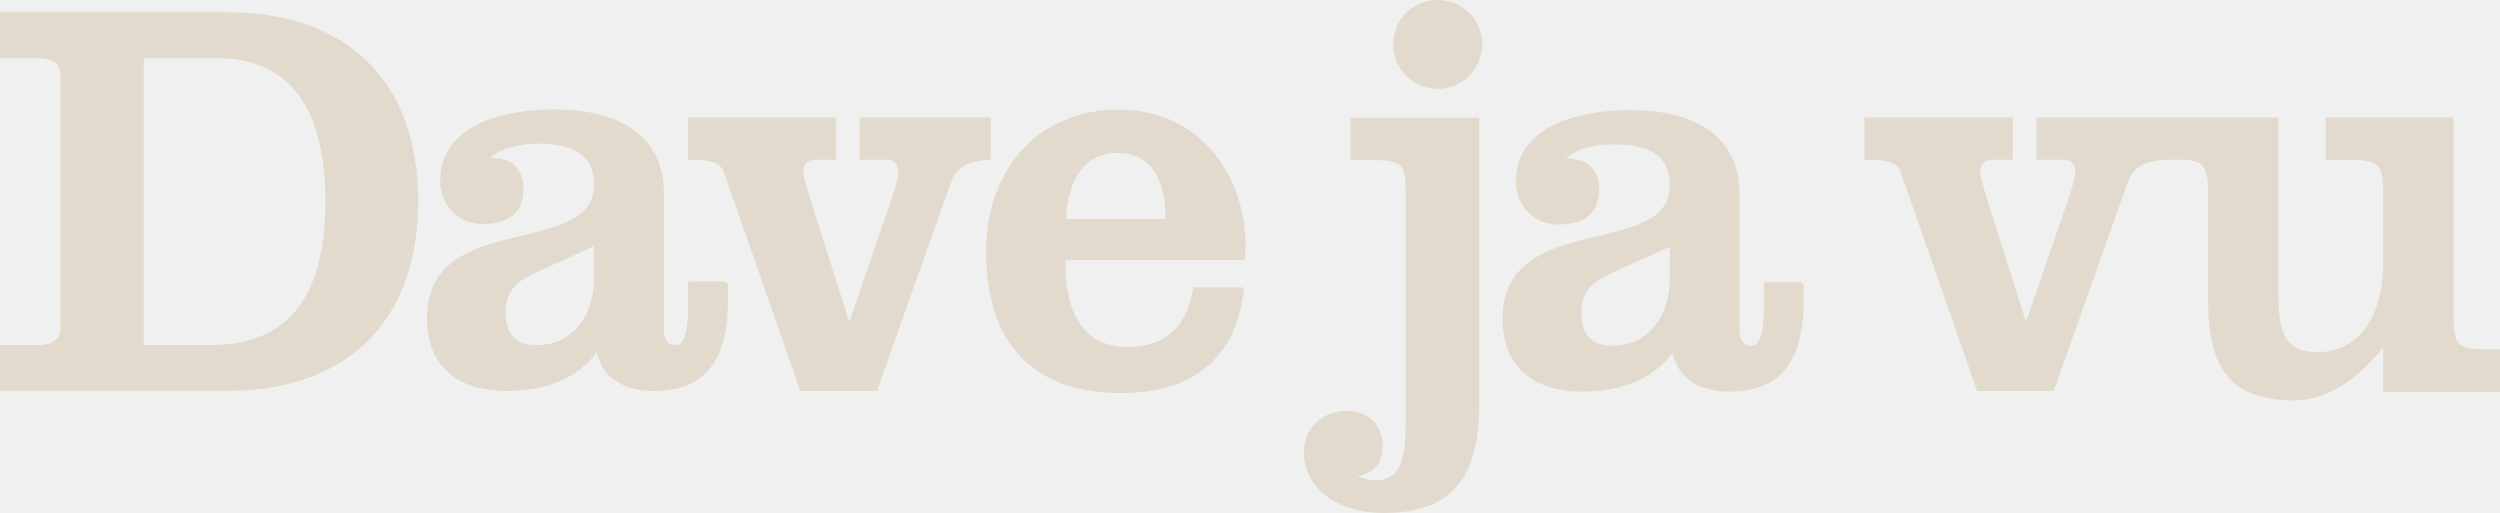
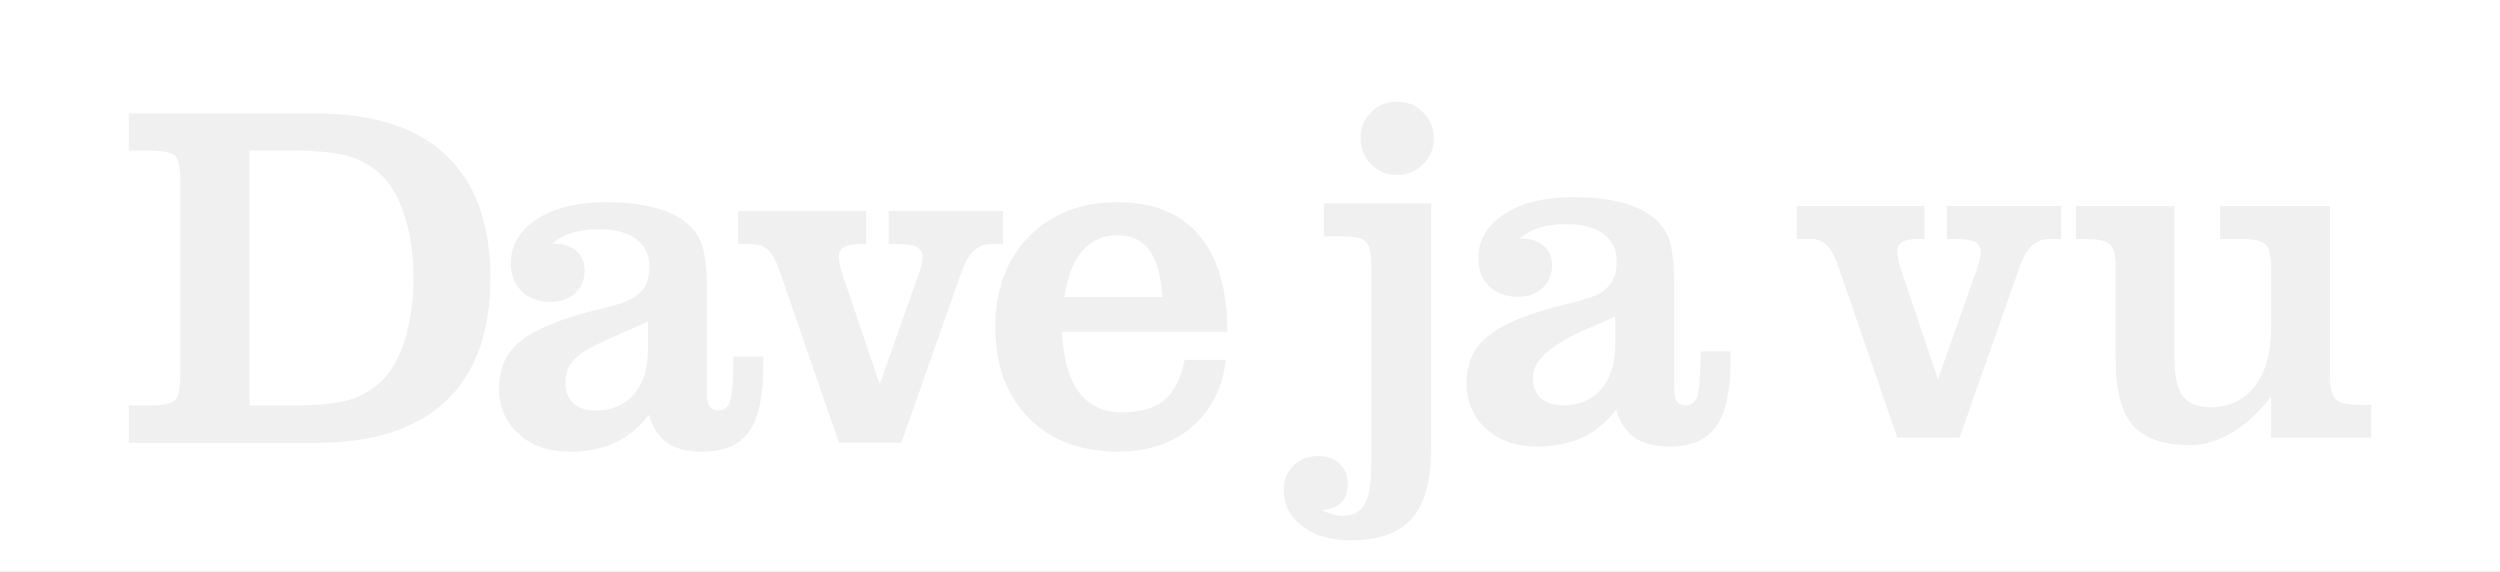
- <svg xmlns="http://www.w3.org/2000/svg" version="1.1" viewBox="0 0 600 123.11">
-   <path d="m0 2.933v11.013h9.172c1.5 0 2.863 0.277 3.806 0.905 0.943 0.628 1.529 1.583 1.529 3.213v60.618c0 1.637-0.586 2.587-1.529 3.213-0.943 0.627-2.305 0.905-3.806 0.905h-9.172v11.013h54.596c13.723 0 25.17-3.862 33.195-11.512 8.025-7.65 12.573-19.06 12.573-34.006s-4.548-26.299-12.573-33.912c-8.021-7.614-19.468-11.45-33.19-11.45h-54.597zm34.505 11.013h17.533c7.09 0 13.545 1.987 18.282 7.238 4.737 5.251 7.768 13.832 7.768 27.111s-3.021 21.889-7.924 27.173c-4.903 5.284-11.72 7.332-19.499 7.332h-16.161v-68.854z" color="#000000" fill="#e2dbcd" style="block-progression:tb;text-indent:0;text-transform:none" />
-   <path d="m133.03 26.269c-5.329 0-12.12 0.726-17.627 3.213-5.506 2.488-9.765 6.833-9.765 13.852 0 5.719 4.136 10.42 10.139 10.42 2.67 0 5.11-0.495 6.926-1.81 1.816-1.315 2.933-3.462 2.933-6.583 0-2.86-1.052-4.973-2.777-6.208-1.39-0.995-3.228-1.3-5.21-1.248 1.167-1.035 2.713-1.89 4.524-2.433 2.284-0.686 4.766-0.998 6.583-0.998 3.507 0 6.986 0.409 9.547 1.81 2.56 1.4 4.243 3.723 4.243 7.862 0 4.535-2.325 7.061-5.99 8.891s-8.638 2.855-13.665 4.087c-5.027 1.232-10.113 2.682-13.977 5.522-3.864 2.841-6.458 7.114-6.458 13.727 0 6.13 2.092 10.546 5.553 13.384 3.461 2.838 8.216 4.087 13.509 4.087 8.183 0 16.545-2.314 21.683-9.297 0.716 3.111 2.353 5.432 4.617 6.926 2.516 1.661 5.722 2.371 9.141 2.371 5.704 0 10.211-1.607 13.228-5.179 3.017-3.572 4.524-9.013 4.524-16.566v-3.525h0.094l-0.094-0.499v-0.062l-0.499 0.031v-0.468h-9.047v5.585c0 4.115-0.429 6.605-1.03 7.987-0.6 1.382-1.241 1.685-2.09 1.685-0.883 0-1.506-0.294-1.966-0.905-0.46-0.611-0.749-1.62-0.749-3.026v-32.727c0-5.731-2.019-10.779-6.333-14.32-4.314-3.541-10.869-5.584-19.967-5.584zm9.515 32.82v7.924c0 4.18-1.233 8.143-3.557 11.044-2.324 2.901-5.701 4.773-10.108 4.773-2.651 0-4.505-0.686-5.709-1.966s-1.81-3.224-1.81-5.959c0-3.028 0.961-4.971 2.402-6.427 1.441-1.456 3.379-2.414 5.304-3.276l13.478-6.115z" color="#000000" fill="#e2dbcd" style="block-progression:tb;text-indent:0;text-transform:none" />
-   <path d="m165.1 28.203v10.139h0.499c3.255 0 5.149 0.301 6.302 0.905s1.656 1.465 2.122 2.87v0.031l17.939 51.352 0.125 0.343h18.375l0.125-0.343 17.533-49.418c0.598-1.738 1.408-3.047 2.777-3.993 1.369-0.947 3.362-1.544 6.396-1.747l0.468-0.031v-10.108h-31.447v10.139h6.676c1.528 0 2.652 1.123 2.652 2.808 0 0.392-0.104 1.25-0.374 2.371-0.27 1.121-0.703 2.51-1.248 4.087l-10.202 29.638-9.391-29.607c-3e-3 -0.011 3e-3 -0.02 0-0.031-0.47-1.574-0.9-2.999-1.185-4.118-0.287-1.127-0.437-1.971-0.437-2.34 0-1.685 1.136-2.808 2.652-2.808h4.555l0.593 0.374v-10.514h-35.503z" color="#000000" fill="#e2dbcd" style="block-progression:tb;text-indent:0;text-transform:none" />
-   <path d="m268.4 26.3c-9.412 0-17.381 3.521-22.962 9.547-5.581 6.025-8.767 14.521-8.767 24.459 0 10.988 2.788 19.53 8.268 25.302s13.589 8.735 24.116 8.735c9.038 0 15.981-2.283 20.871-6.552 4.891-4.269 7.698-10.492 8.579-18.251l0.062-0.562h-12.136l-0.094 0.406c-0.865 4.578-2.455 8.017-4.992 10.327-2.536 2.309-6.03 3.525-10.795 3.525-6.11 0-9.823-2.694-12.074-6.708-2.182-3.892-2.884-9.056-2.745-14.102h42.991l0.062-0.437c0.757-7.796-1.229-16.7-6.208-23.679-4.979-6.979-12.988-12.011-24.178-12.011zm-0.281 10.42c4.636 0 7.487 1.969 9.266 4.992 1.706 2.9 2.349 6.816 2.34 10.826h-23.929c0.251-3.995 1.116-7.922 2.995-10.826 1.964-3.036 4.905-4.992 9.328-4.992z" color="#000000" fill="#e2dbcd" style="block-progression:tb;text-indent:0;text-transform:none" />
-   <path d="m344.99 0c-5.999 0-10.607 4.758-10.607 10.607 0 5.87 4.601 10.732 10.607 10.732 5.999 0 10.732-4.733 10.732-10.732 0-5.989-4.74-10.607-10.73-10.607z" color="#000000" fill="#e2dbcd" style="block-progression:tb;text-indent:0;text-transform:none" />
-   <path d="m324.15 28.265v10.139h5.959v0.031c3.436 0 5.191 0.475 6.115 1.56 0.924 1.085 1.154 2.993 1.154 6.115v55.033c0 4.89-0.417 8.508-1.56 10.795-1.143 2.287-2.902 3.338-5.99 3.338-1.035 0-2.431-0.387-3.993-0.936 1.658-0.416 3.114-0.992 4.087-1.966 1.302-1.303 1.903-3.15 1.903-5.491 0-2.437-0.867-4.525-2.402-5.99s-3.708-2.277-6.271-2.277c-5.835 0-10.202 4.209-10.202 9.921 0 4.183 1.936 7.859 5.304 10.451 3.367 2.593 8.126 4.118 13.883 4.118 8.143 0 13.928-2.117 17.627-6.52s5.272-10.982 5.272-19.78v-68.542h-30.886z" color="#000000" fill="#e2dbcd" style="block-progression:tb;text-indent:0;text-transform:none" />
-   <path d="m447.5 28.203v10.139h0.499c3.26 0 5.21 0.301 6.364 0.905 1.155 0.604 1.625 1.465 2.09 2.87v0.031l17.939 51.352 0.125 0.343h18.375l0.125-0.343 17.533-49.418c0.598-1.738 1.409-3.047 2.777-3.993 1.362-0.943 3.325-1.542 6.333-1.747h4.555c2.613 0.148 3.95 0.697 4.711 1.841 0.764 1.15 0.998 3.076 0.998 5.959v25.551c0 8.293 1.276 14.382 4.555 18.438 3.279 4.056 8.524 5.959 16.098 5.959 7.436 0 14.67-4.367 21.371-12.635v10.576h28.047v-10.202h-3.931c-3.334 0-5.093-0.465-6.021-1.56-0.928-1.095-1.185-3.043-1.185-6.177v-47.889h-30.698v10.202h6.583c3.334 0 5.093 0.499 6.021 1.591 0.928 1.092 1.185 3.011 1.185 6.146v16.753c0 7.201-1.714 12.628-4.524 16.223-2.81 3.595-6.72 5.397-11.294 5.397-3.615 0-5.842-1.016-7.269-3.089-1.427-2.072-2.028-5.314-2.028-9.734v-43.49h-58.059v10.139h6.645c1.516 0 2.652 1.123 2.652 2.808 0 0.392-0.104 1.25-0.374 2.371-0.27 1.121-0.703 2.51-1.248 4.087l-10.202 29.638-9.391-29.607c-0.48-1.587-0.9-2.992-1.185-4.118-0.286-1.126-0.437-2.001-0.437-2.371 0-1.687 1.124-2.808 2.652-2.808h5.179v-10.139h-35.565z" color="#000000" fill="#e2dbcd" style="block-progression:tb;text-indent:0;text-transform:none" />
-   <path d="m391.19 26.425c-5.329 0-12.089 0.726-17.596 3.213-5.506 2.488-9.765 6.833-9.765 13.852 0 5.719 4.105 10.389 10.108 10.389 2.67 0 5.11-0.464 6.926-1.778 1.816-1.315 2.933-3.493 2.933-6.614 0-2.86-1.021-4.942-2.745-6.177-1.393-0.998-3.254-1.303-5.241-1.248 1.167-1.042 2.705-1.919 4.524-2.465 2.284-0.686 4.766-0.967 6.583-0.967 3.507 0 7.017 0.409 9.578 1.81 2.56 1.4 4.243 3.723 4.243 7.862 0 4.535-2.325 7.061-5.99 8.891s-8.669 2.824-13.696 4.056c-5.027 1.232-10.082 2.682-13.946 5.522-3.864 2.841-6.489 7.145-6.489 13.758 0 6.13 2.092 10.546 5.553 13.384 3.461 2.838 8.247 4.087 13.54 4.087 8.178 0 16.544-2.325 21.683-9.297 0.717 3.109 2.354 5.433 4.617 6.926 2.516 1.661 5.722 2.371 9.141 2.371 5.704 0 10.18-1.638 13.197-5.21 3.017-3.572 4.524-9.013 4.524-16.566v-3.494h0.062l-0.062-0.499v-0.062l-0.499 0.031v-0.468h-9.047v5.585c0 4.115-0.398 6.602-0.998 7.987s-1.273 1.653-2.122 1.653c-0.882 0-1.505-0.291-1.966-0.905-0.46-0.614-0.749-1.589-0.749-2.995v-32.758c0-5.731-1.988-10.748-6.302-14.289-4.314-3.541-10.9-5.584-19.998-5.584zm9.547 32.789v7.924c0 4.181-1.264 8.172-3.588 11.075-2.324 2.904-5.701 4.742-10.108 4.742-2.651 0-4.473-0.652-5.678-1.934-1.205-1.282-1.841-3.255-1.841-5.99 0-3.028 0.992-4.971 2.433-6.427 1.441-1.456 3.379-2.414 5.304-3.276l13.478-6.115z" color="#000000" fill="#e2dbcd" style="block-progression:tb;text-indent:0;text-transform:none" />
+ <svg xmlns="http://www.w3.org/2000/svg" width="1474.8" height="336.86" version="1.0" viewBox="0 0 1474.8 336.86" xml:space="preserve">
+   <path d="m0 0 0.002 336.86h1474.8v-336.86zm824.08 59.992c6.121 0 11.253 2.073 15.397 6.219 4.238 4.146 6.358 9.234 6.358 15.264 0 6.03-2.12 11.166-6.358 15.406-4.238 4.24-9.37 6.359-15.397 6.359s-11.112-2.119-15.256-6.359c-4.144-4.24-6.216-9.376-6.216-15.406 0-6.03 2.072-11.118 6.216-15.264 4.144-4.146 9.229-6.219 15.256-6.219zm-748.12 6.916h110.27c33.929 0 59.562 8.205 76.903 24.613 17.436 16.408 26.153 40.548 26.153 72.421s-8.718 56.061-26.153 72.563c-17.436 16.502-43.069 24.755-76.903 24.755h-110.27v-22.067h11.309c8.576 0 13.903-0.99 15.977-2.97 2.073-2.075 3.109-7.073 3.109-14.994v-114.43c0-7.921-1.036-12.871-3.109-14.852-2.073-2.075-7.4-3.112-15.977-3.112h-11.309zm71.252 21.925v150.36h25.445c15.174 0 26.532-1.179 34.072-3.536s14.043-6.366 19.509-12.023c5.466-5.658 9.754-13.767 12.864-24.328 3.204-10.561 4.806-22.35 4.806-35.363s-1.602-24.752-4.806-35.219c-3.11-10.467-7.398-18.531-12.864-24.189-5.466-5.658-11.97-9.665-19.509-12.022-7.54-2.452-18.898-3.678-34.072-3.678zm781.08 27.456c9.7 0 18.271 0.848 25.711 2.544 7.534 1.696 13.702 4.146 18.505 7.35 5.556 3.675 9.465 8.339 11.725 13.992 2.26 5.653 3.391 15.076 3.391 28.267v60.774c0 3.392 0.519 5.889 1.555 7.491 1.13 1.602 2.824 2.402 5.084 2.402 3.485 0 5.84-1.836 7.064-5.511 1.224-3.675 1.836-12.438 1.836-26.289h17.658v6.078c0 17.714-2.825 30.481-8.475 38.302-5.556 7.821-14.692 11.73-27.406 11.73-8.57 0-15.444-1.742-20.624-5.228-5.085-3.58-8.712-9.092-10.878-16.536-5.745 7.444-12.431 12.956-20.059 16.536-7.628 3.486-16.574 5.228-26.839 5.228-12.149 0-22.086-3.485-29.808-10.458-7.722-6.973-11.583-15.923-11.583-26.853 0-10.459 3.295-18.939 9.887-25.441 6.592-6.501 17.893-12.202 33.903-17.102 3.767-1.225 9.89-2.874 18.366-4.947 8.476-2.073 14.078-4.004 16.809-5.794 3.485-2.261 5.933-4.806 7.345-7.633 1.507-2.921 2.261-6.549 2.261-10.883 0-7.067-2.589-12.484-7.769-16.253-5.085-3.863-12.432-5.795-22.038-5.795-6.216 0-11.536 0.707-15.963 2.12-4.332 1.319-8.194 3.44-11.584 6.361h0.989c5.651 0 10.076 1.412 13.278 4.239 3.296 2.732 4.945 6.595 4.945 11.589 0 5.559-1.885 10.036-5.652 13.428-3.673 3.392-8.569 5.088-14.691 5.088-6.781 0-12.337-2.073-16.669-6.219-4.332-4.24-6.498-9.706-6.498-16.395 0-10.741 5.085-19.457 15.256-26.147 10.265-6.69 23.92-10.034 40.966-10.034zm-570.68 2.991c9.713 0 18.296 0.849 25.745 2.545 7.544 1.697 13.721 4.147 18.53 7.352 5.564 3.676 9.476 8.343 11.739 13.998 2.263 5.656 3.394 15.082 3.394 28.278v60.799c0 3.393 0.52 5.891 1.558 7.494 1.131 1.602 2.827 2.405 5.091 2.405 3.489 0 5.846-1.838 7.072-5.514 1.226-3.676 1.841-12.444 1.841-26.3h17.681v6.08c0 17.721-2.831 30.495-8.489 38.319-5.564 7.824-14.709 11.734-27.439 11.734-8.581 0-15.465-1.744-20.652-5.231-5.092-3.582-8.723-9.096-10.892-16.542-5.752 7.447-12.446 12.96-20.084 16.542-7.638 3.488-16.598 5.231-26.877 5.231-12.164 0-22.113-3.487-29.845-10.463-7.732-6.975-11.597-15.93-11.597-26.864 0-10.463 3.299-18.948 9.9-25.452 6.601-6.504 17.916-12.206 33.947-17.108 3.772-1.225 9.901-2.876 18.388-4.95 8.487-2.074 14.098-4.006 16.833-5.797 3.489-2.262 5.942-4.808 7.356-7.636 1.509-2.922 2.263-6.55 2.263-10.886 0-7.07-2.593-12.491-7.78-16.261-5.092-3.865-12.446-5.795-22.064-5.795-6.224 0-11.552 0.705-15.984 2.119-4.338 1.32-8.205 3.442-11.6 6.364h0.991c5.658 0 10.089 1.414 13.295 4.242 3.3 2.734 4.952 6.596 4.952 11.592 0 5.561-1.886 10.039-5.658 13.433-3.678 3.393-8.58 5.091-14.709 5.091-6.79 0-12.353-2.073-16.691-6.22-4.338-4.242-6.508-9.711-6.508-16.403 0-10.746 5.092-19.464 15.277-26.156 10.279-6.693 23.951-10.039 41.019-10.039zm301.86 0c21.001 0 37.011 6.548 48.03 19.645 11.018 13.003 16.528 31.941 16.528 56.816h-97.472c0.565 15.453 3.814 27.231 9.747 35.334 6.027 8.103 14.457 12.155 25.288 12.155 11.113 0 19.493-2.354 25.144-7.066 5.745-4.805 9.794-12.769 12.148-23.888h24.299c-2.072 16.772-8.806 30.012-20.202 39.717-11.301 9.611-25.805 14.416-43.51 14.416-22.037 0-39.6-6.644-52.691-19.93-13.09-13.38-19.636-31.235-19.636-53.566 0-22.048 6.592-39.809 19.777-53.283 13.279-13.568 30.796-20.352 52.55-20.352zm121.52 0.639h63.286v144.16c0 19.221-3.766 33.12-11.3 41.694-7.534 8.668-19.589 13.002-36.164 13.002-11.678 0-21.19-2.778-28.536-8.338-7.346-5.559-11.019-12.72-11.019-21.483 0-5.748 1.931-10.506 5.792-14.275 3.861-3.769 8.759-5.653 14.692-5.653 5.18 0 9.37 1.507 12.572 4.522 3.202 3.109 4.803 7.114 4.803 12.014 0 4.617-1.225 8.197-3.673 10.741-2.449 2.544-6.309 4.147-11.583 4.806 2.543 1.131 4.802 1.93 6.78 2.402 2.072 0.565 3.862 0.848 5.369 0.848 6.121 0 10.454-2.308 12.997-6.925 2.637-4.523 3.955-12.531 3.955-24.027v-116.74c0-7.444-1.082-12.156-3.248-14.134-2.166-2.073-6.545-3.109-13.138-3.109h-11.584zm278.94 1.6h75.292v19.503h-4.661c-3.767 0-6.593 0.613-8.477 1.837-1.883 1.131-2.825 2.922-2.825 5.372 0 1.319 0.189 3.015 0.566 5.088 0.471 2.073 1.177 4.523 2.119 7.35l21.331 63.035 23.167-65.721c0.659-1.696 1.13-3.299 1.412-4.806 0.377-1.602 0.564-3.062 0.564-4.381 0-2.732-1.036-4.711-3.108-5.936-2.072-1.225-5.367-1.837-9.888-1.837h-6.922v-19.503h67.383v19.503h-7.205c-3.955 0-7.393 1.414-10.312 4.241-2.825 2.827-5.273 7.256-7.345 13.286l-35.034 99.641h-36.728l-35.316-102.47c-1.883-5.277-4.05-9.046-6.498-11.308s-5.462-3.392-9.041-3.392h-8.475zm164.71 0h58.202v90.596c0 10.082 1.648 17.289 4.944 21.624 3.39 4.334 8.852 6.502 16.386 6.502 10.924 0 19.59-4.146 25.994-12.438 6.404-8.292 9.605-19.693 9.605-34.203v-35.333c0-7.349-1.129-12.062-3.389-14.134-2.166-2.073-6.64-3.109-13.42-3.109h-13.28v-19.503h64.841v99.924c0 7.349 1.13 12.108 3.391 14.275 2.26 2.073 6.734 3.109 13.42 3.109h7.486v19.363h-59.049v-24.027c-7.44 9.328-15.209 16.395-23.308 21.2-8.005 4.805-16.152 7.208-24.439 7.208-15.633 0-26.886-3.863-33.761-11.589-6.781-7.726-10.172-20.682-10.172-38.867v-53.849c0-7.349-1.13-12.062-3.391-14.134-2.26-2.073-6.734-3.109-13.42-3.109h-6.639zm-789.2 2.989h75.453v19.505h-4.672c-3.775 0-6.606 0.613-8.494 1.837-1.887 1.131-2.831 2.922-2.831 5.372 0 1.319 0.188 3.015 0.566 5.088 0.472 2.073 1.181 4.523 2.125 7.35l21.375 63.035 23.216-65.722c0.661-1.696 1.133-3.297 1.416-4.805 0.377-1.602 0.567-3.061 0.567-4.38 0-2.732-1.039-4.713-3.116-5.938-2.076-1.225-5.378-1.837-9.908-1.837h-6.938v-19.505h67.525v19.505h-7.219c-3.964 0-7.407 1.414-10.333 4.241-2.831 2.827-5.286 7.254-7.362 13.284l-35.108 99.644h-36.806l-35.391-102.47c-1.887-5.277-4.057-9.045-6.511-11.306-2.454-2.261-5.475-3.392-9.061-3.392h-8.494zm223.74 14.275c-8.476 0-15.398 3.109-20.766 9.328-5.274 6.125-8.76 15.17-10.455 27.136h57.777c-0.848-12.626-3.437-21.858-7.769-27.7-4.238-5.842-10.5-8.764-18.788-8.764zm293.68 47.891c-3.955 1.884-9.418 4.287-16.388 7.208-21.472 9.328-32.208 18.892-32.208 28.691 0 5.277 1.553 9.376 4.661 12.297 3.108 2.827 7.535 4.239 13.28 4.239 9.418 0 16.857-3.156 22.319-9.469 5.556-6.407 8.336-15.217 8.336-26.43zm-570.65 3.019c-3.961 1.885-9.43 4.289-16.408 7.211-22.528 9.893-32.25 15.067-32.25 28.703 0 5.279 1.555 9.379 4.667 12.302 3.112 2.828 7.545 4.242 13.297 4.242 9.43 0 16.879-3.158 22.348-9.473 5.564-6.41 8.345-15.224 8.345-26.441z" fill="#fff" stroke-width="1.475" />
</svg>
